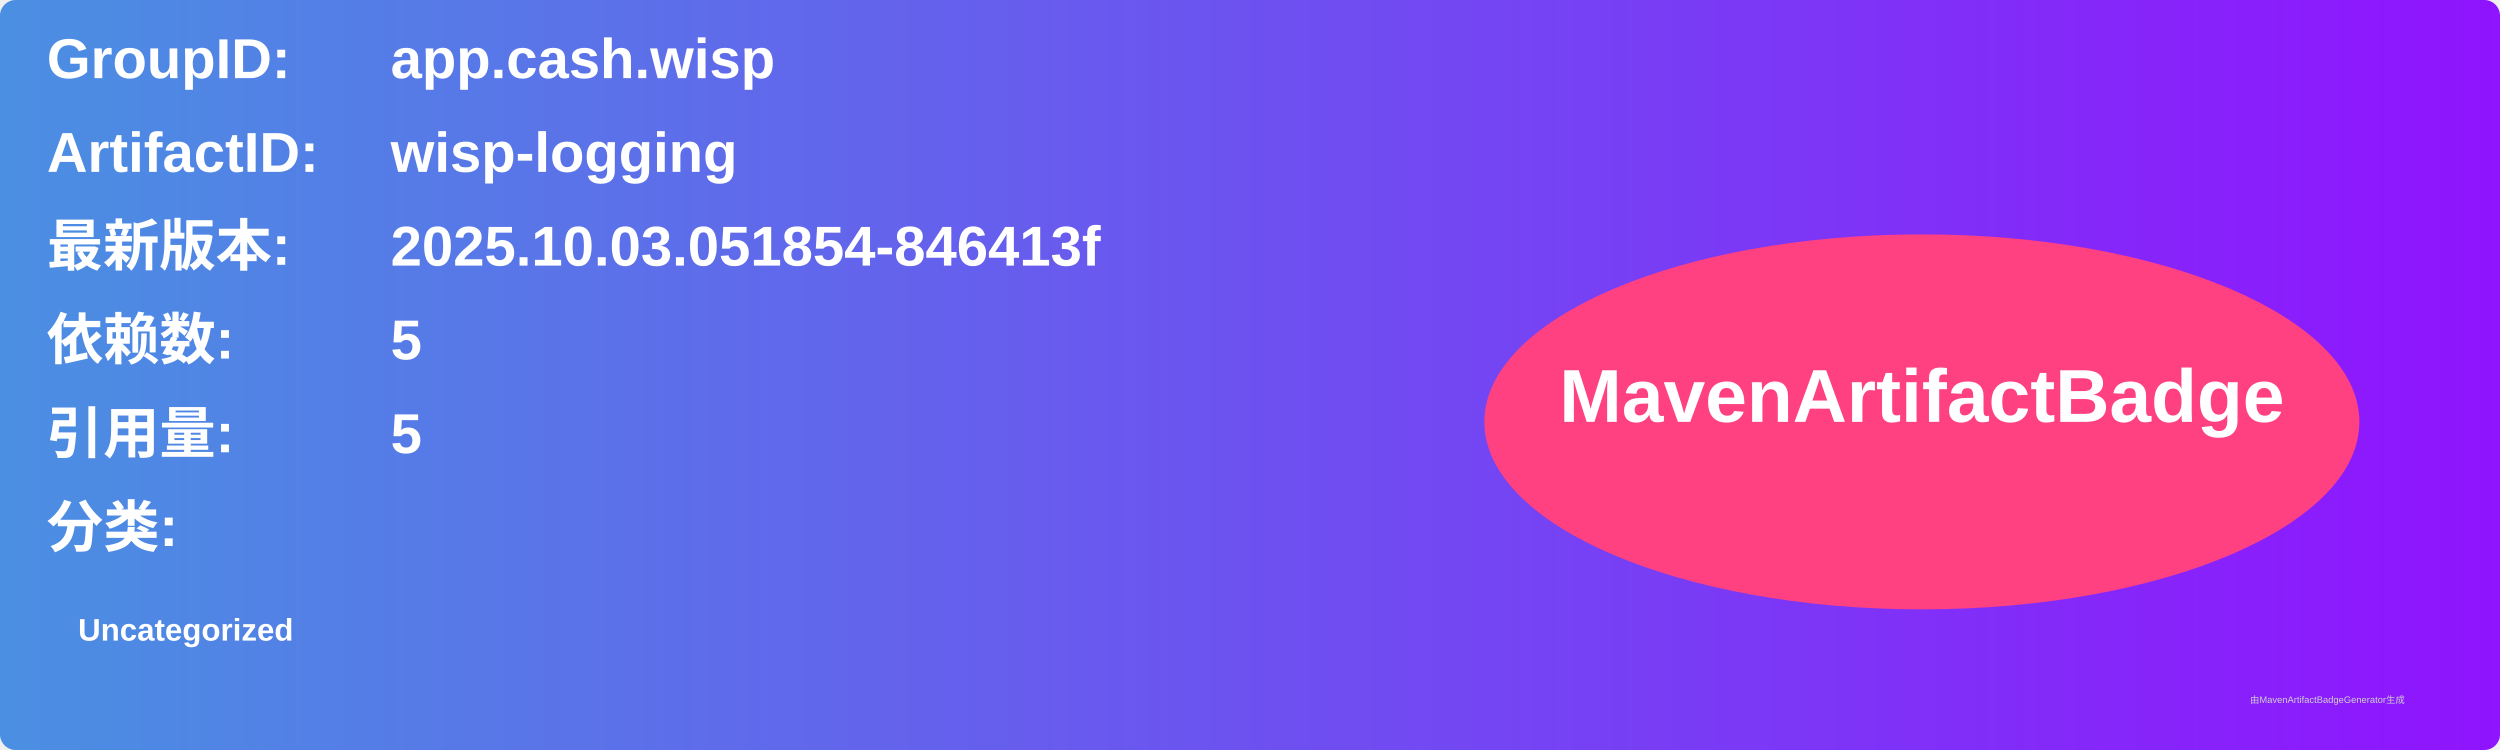
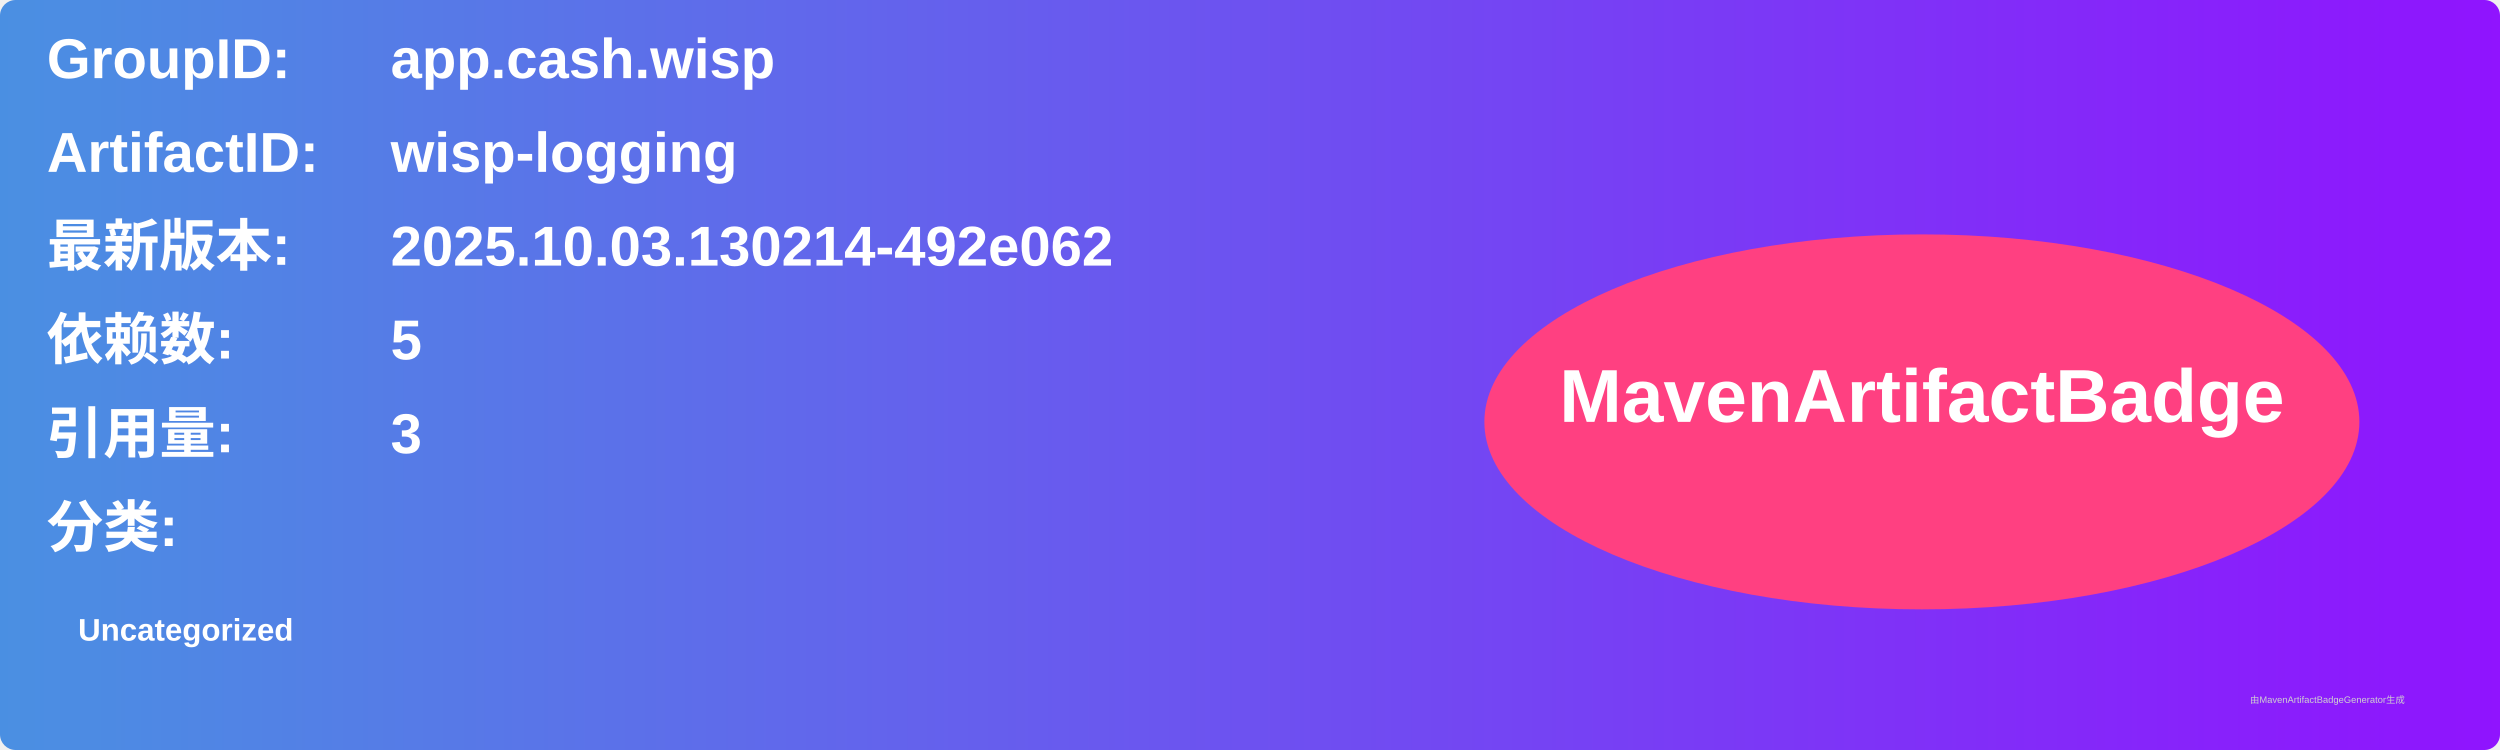
<svg xmlns="http://www.w3.org/2000/svg" width="800" height="240" viewBox="0 0 800 240">
  <linearGradient id="grad" x1="0%" y1="0%" x2="100%" y2="0%">
    <stop offset="0%" stop-color="#4a90e2" />
    <stop offset="100%" stop-color="#9013fe" />
  </linearGradient>
  <rect width="100%" height="100%" rx="5" ry="5" fill="url(#grad)" />
  <g transform="translate(15, 15)">
    <text x="0" y="10" font-family="Arial" font-size="18" fill="white" font-weight="bold" width="260">GroupID:</text>
    <text x="110" y="10" font-family="Arial" font-size="18" fill="white" font-weight="bold" width="460">app.cash.wisp</text>
    <text x="0" y="40" font-family="Arial" font-size="18" fill="white" font-weight="bold" width="260">ArtifactID:</text>
    <text x="110" y="40" font-family="Arial" font-size="18" fill="white" font-weight="bold" width="460">wisp-logging</text>
    <text x="0" y="70" font-family="Arial" font-size="18" fill="white" font-weight="bold">最新版本:</text>
    <text x="110" y="70" font-family="Arial" font-size="18" fill="white" font-weight="bold">
-       <tspan font-weight="bold">2025.10.03.051854-846413f</tspan>
+       <tspan font-weight="bold">2025.10.03.130214-492e062</tspan>
    </text>
    <text x="0" y="100" font-family="Arial" font-size="18" fill="white" font-weight="bold">依赖数: </text>
    <text x="110" y="100" font-family="Arial" font-size="18" fill="white">
      <tspan font-weight="bold">5</tspan>
    </text>
    <text x="0" y="130" font-family="Arial" font-size="18" fill="white" font-weight="bold">引用量: </text>
    <text x="110" y="130" font-family="Arial" font-size="18" fill="white">
-       <tspan font-weight="bold">5</tspan>
+       <tspan font-weight="bold">3</tspan>
    </text>
    <text x="0" y="160" font-family="Arial" font-size="18" fill="white" font-weight="bold">分类:</text>
    <text x="10" y="190" font-family="Arial" font-size="10" fill="white">
      <tspan font-weight="bold">Uncategorized</tspan>
    </text>
    <ellipse cx="600" cy="120" rx="140" ry="60" fill="#ff4081" />
    <text x="600" y="120" text-anchor="middle" font-family="Arial" font-size="24" fill="white" font-weight="bold">MavenArtifactBadge</text>
  </g>
  <text x="720" y="225" font-family="Arial" font-size="3" fill="#d0d0d0">由MavenArtifactBadgeGenerator生成</text>
</svg>
